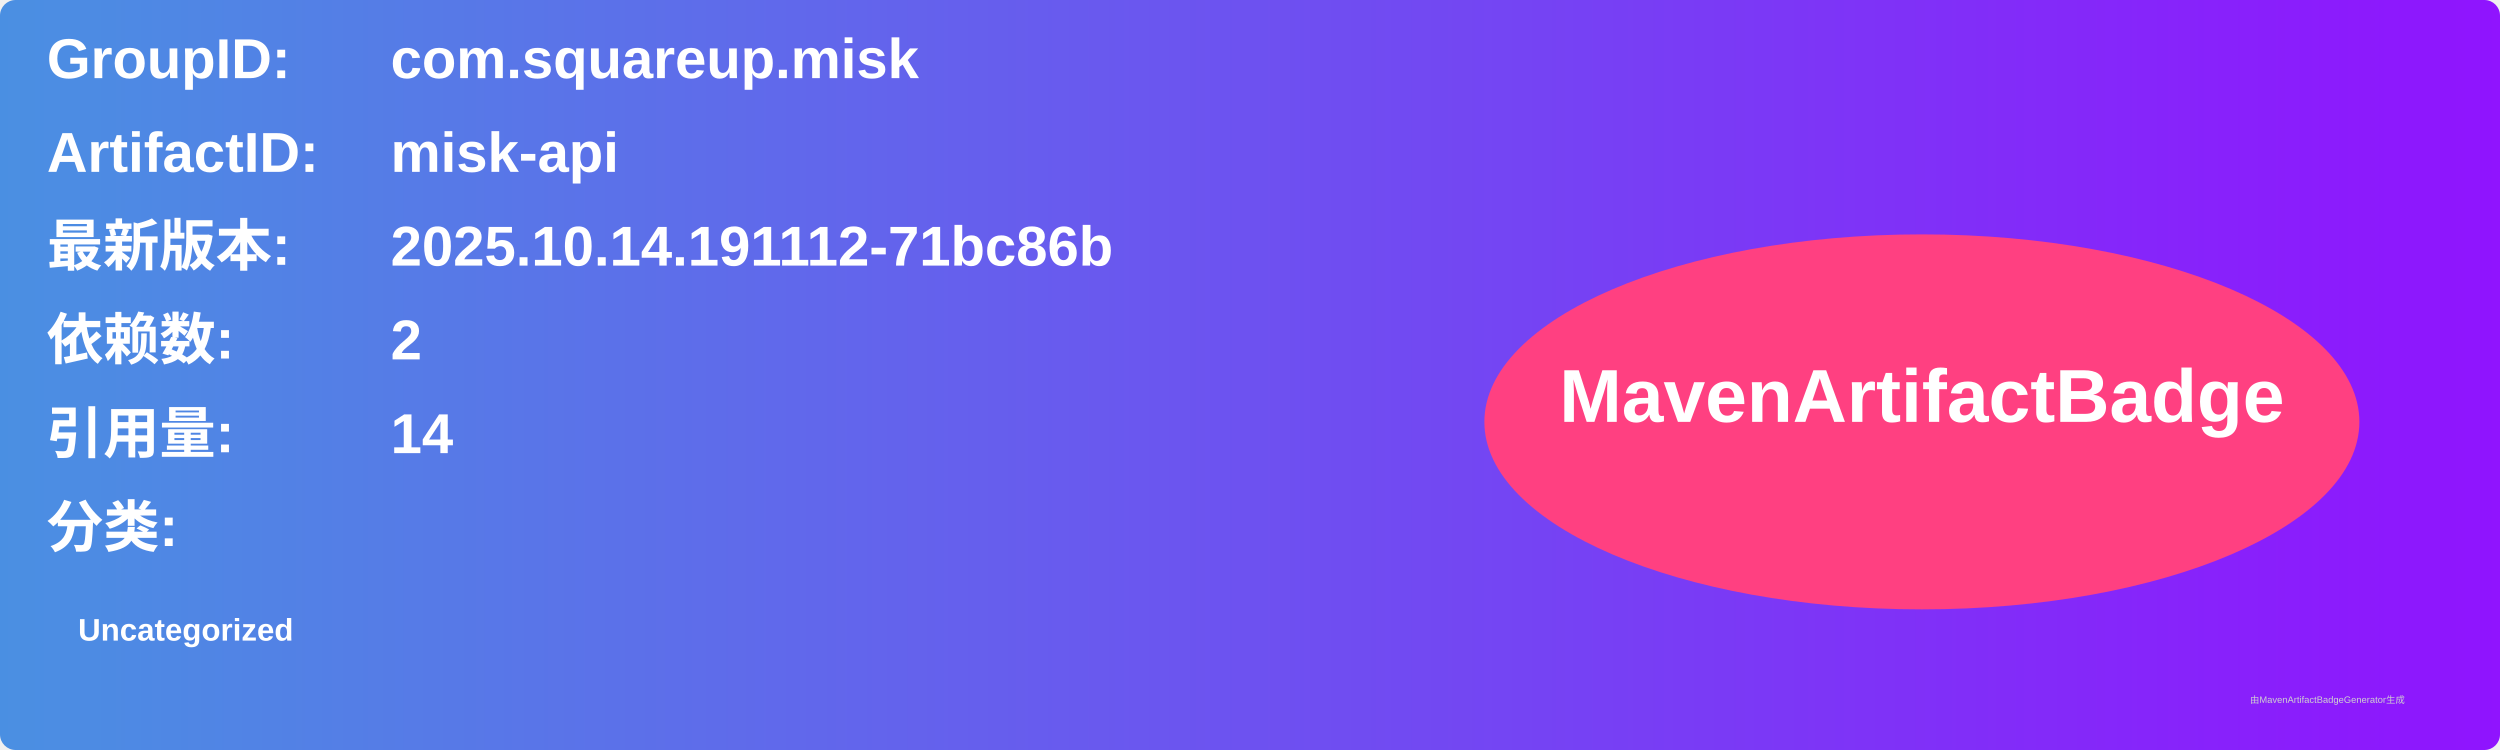
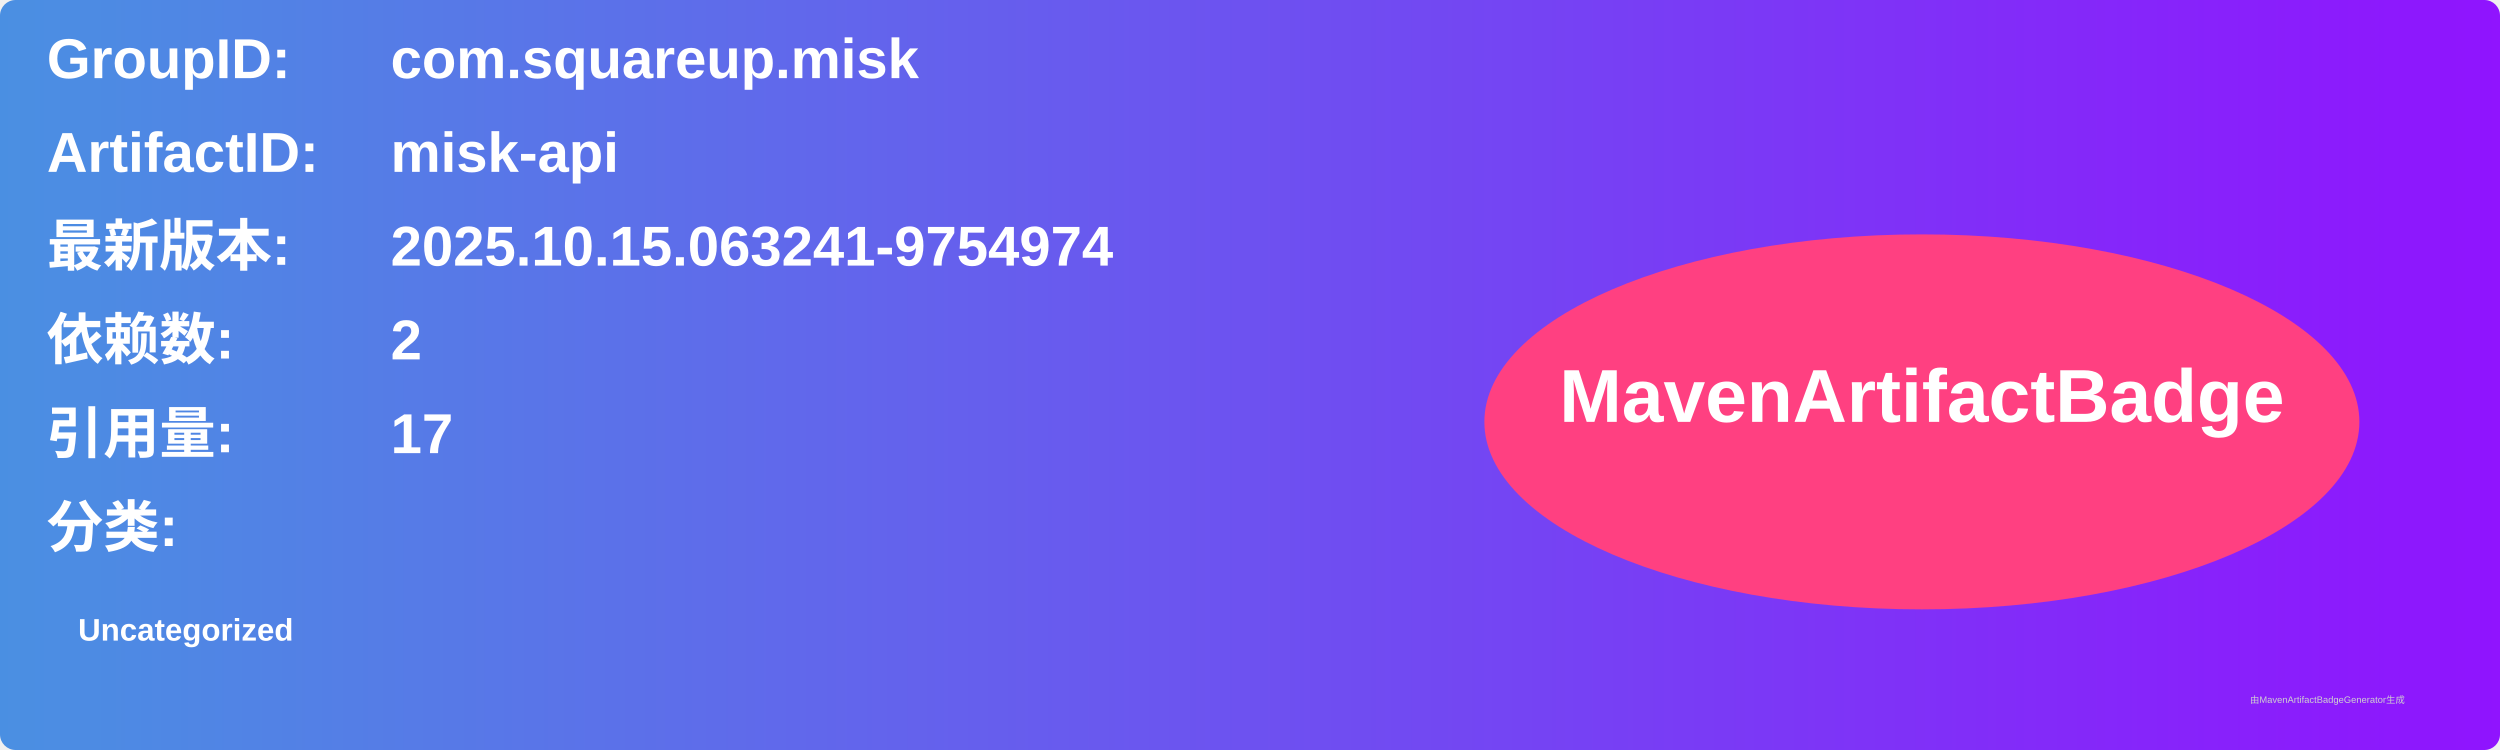
<svg xmlns="http://www.w3.org/2000/svg" width="800" height="240" viewBox="0 0 800 240">
  <linearGradient id="grad" x1="0%" y1="0%" x2="100%" y2="0%">
    <stop offset="0%" stop-color="#4a90e2" />
    <stop offset="100%" stop-color="#9013fe" />
  </linearGradient>
  <rect width="100%" height="100%" rx="5" ry="5" fill="url(#grad)" />
  <g transform="translate(15, 15)">
    <text x="0" y="10" font-family="Arial" font-size="18" fill="white" font-weight="bold" width="260">GroupID:</text>
    <text x="110" y="10" font-family="Arial" font-size="18" fill="white" font-weight="bold" width="460">com.squareup.misk</text>
    <text x="0" y="40" font-family="Arial" font-size="18" fill="white" font-weight="bold" width="260">ArtifactID:</text>
    <text x="110" y="40" font-family="Arial" font-size="18" fill="white" font-weight="bold" width="460">misk-api</text>
    <text x="0" y="70" font-family="Arial" font-size="18" fill="white" font-weight="bold">最新版本:</text>
    <text x="110" y="70" font-family="Arial" font-size="18" fill="white" font-weight="bold">
-       <tspan font-weight="bold">2025.10.14.191112-71bc86b</tspan>
+       <tspan font-weight="bold">2025.10.15.063241-9754974</tspan>
    </text>
    <text x="0" y="100" font-family="Arial" font-size="18" fill="white" font-weight="bold">依赖数: </text>
    <text x="110" y="100" font-family="Arial" font-size="18" fill="white">
      <tspan font-weight="bold">2</tspan>
    </text>
    <text x="0" y="130" font-family="Arial" font-size="18" fill="white" font-weight="bold">引用量: </text>
    <text x="110" y="130" font-family="Arial" font-size="18" fill="white">
-       <tspan font-weight="bold">14</tspan>
+       <tspan font-weight="bold">17</tspan>
    </text>
    <text x="0" y="160" font-family="Arial" font-size="18" fill="white" font-weight="bold">分类:</text>
    <text x="10" y="190" font-family="Arial" font-size="10" fill="white">
      <tspan font-weight="bold">Uncategorized</tspan>
    </text>
    <ellipse cx="600" cy="120" rx="140" ry="60" fill="#ff4081" />
    <text x="600" y="120" text-anchor="middle" font-family="Arial" font-size="24" fill="white" font-weight="bold">MavenArtifactBadge</text>
  </g>
  <text x="720" y="225" font-family="Arial" font-size="3" fill="#d0d0d0">由MavenArtifactBadgeGenerator生成</text>
</svg>
